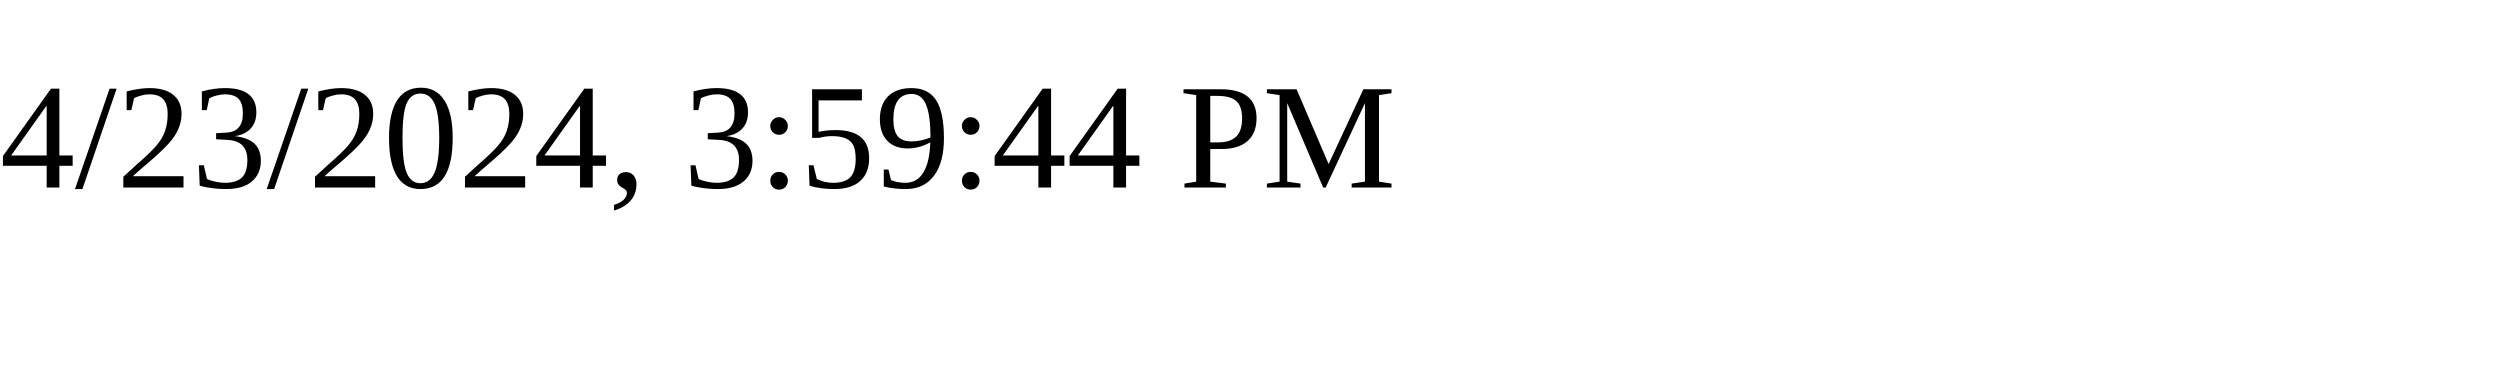
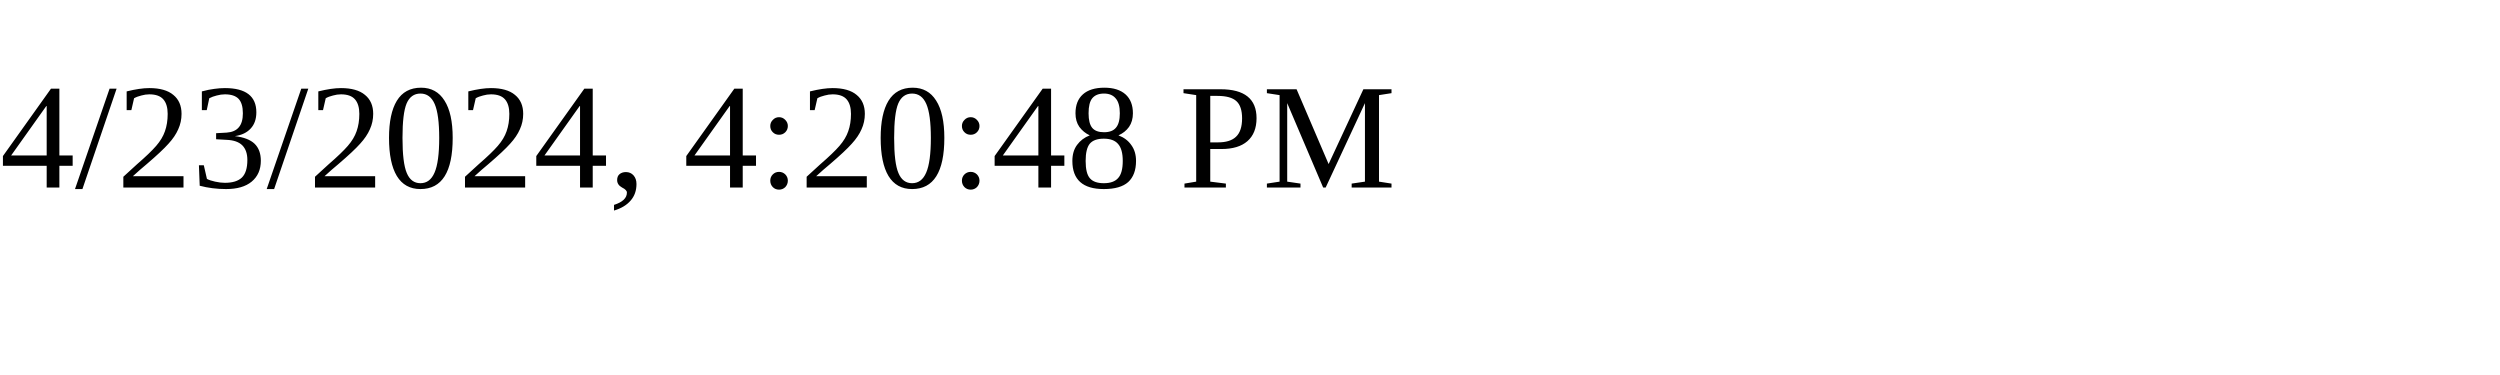
<svg xmlns="http://www.w3.org/2000/svg" height="30" width="200">
-   <text x="0" y="15">4/23/2024, 3:59:44 PM</text>
+   <text x="0" y="15">4/23/2024, 4:20:48 PM</text>
</svg>
